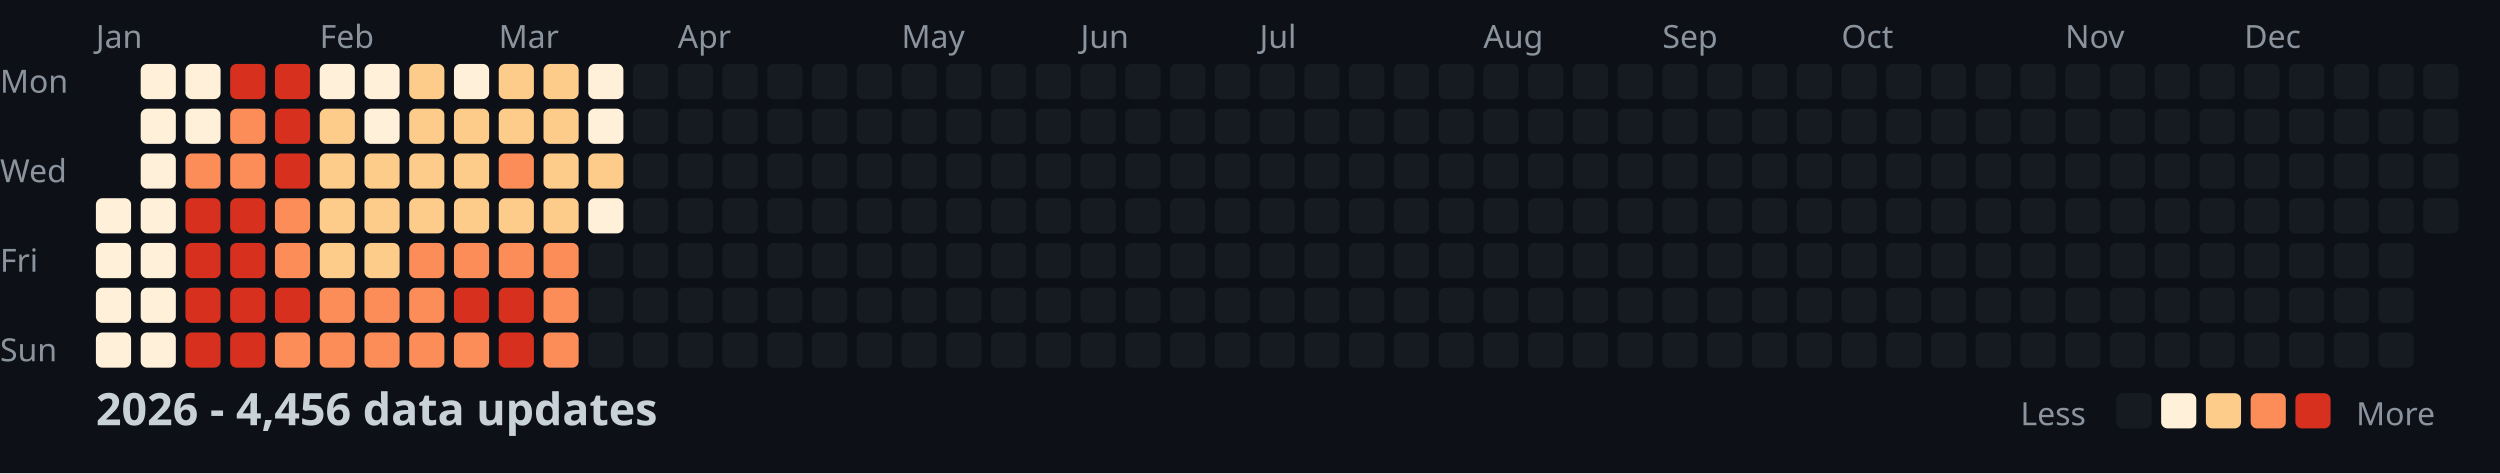
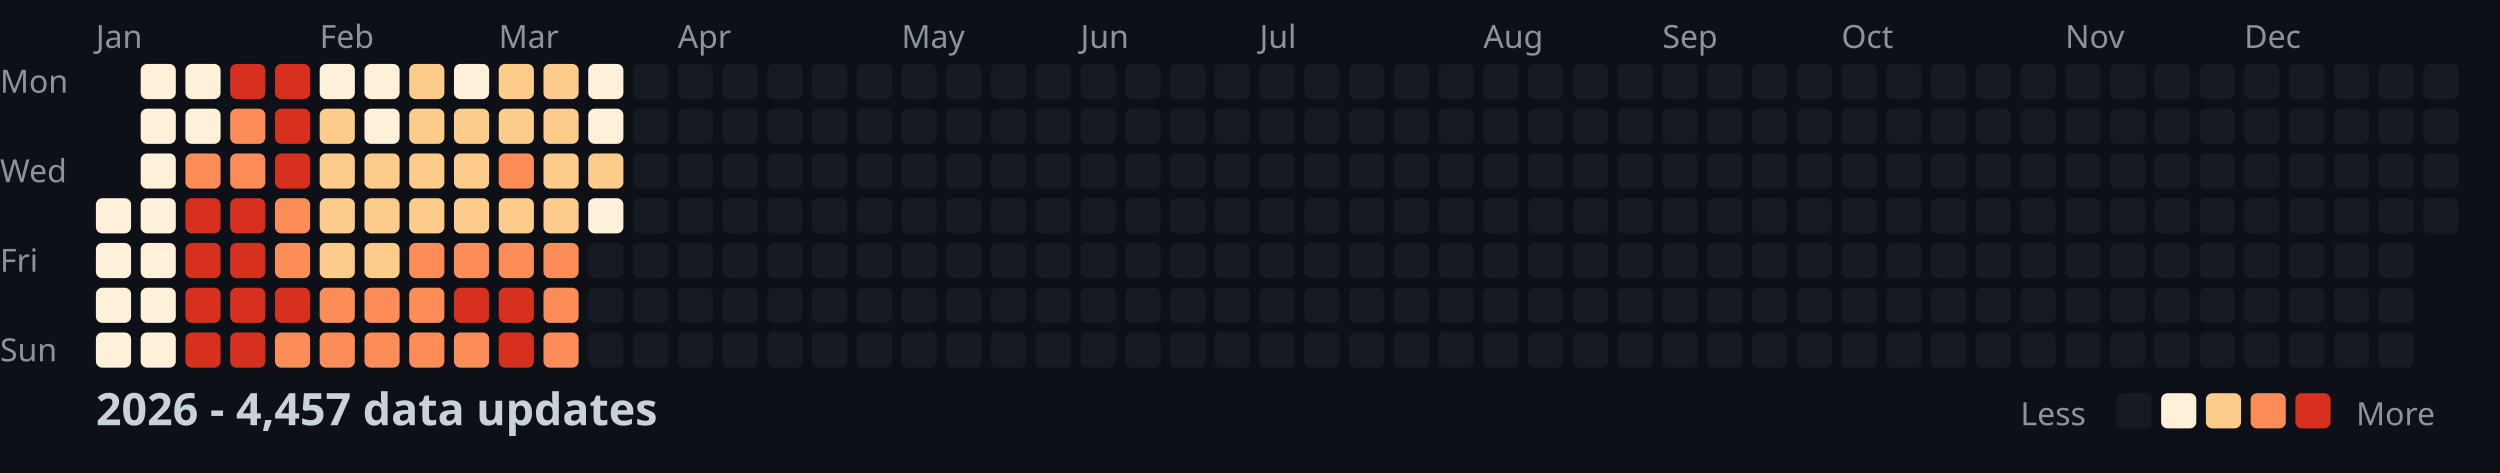
<svg xmlns="http://www.w3.org/2000/svg" width="782" height="148">
  <style>
    .month { font: 10px sans-serif; fill: #8b949e; }
    .day { font: 10px sans-serif; fill: #8b949e; }
    .title { font: bold 14px sans-serif; fill: #c9d1d9; }
    .legend { font: 10px sans-serif; fill: #8b949e; }
  </style>
  <rect width="100%" height="100%" fill="#0d1117" />
  <text x="0" y="29" class="day">Mon</text>
  <text x="0" y="57" class="day">Wed</text>
  <text x="0" y="85" class="day">Fri</text>
  <text x="0" y="113" class="day">Sun</text>
  <text x="30" y="15" class="month">Jan</text>
  <text x="100" y="15" class="month">Feb</text>
  <text x="156" y="15" class="month">Mar</text>
  <text x="212" y="15" class="month">Apr</text>
  <text x="282" y="15" class="month">May</text>
  <text x="338" y="15" class="month">Jun</text>
  <text x="394" y="15" class="month">Jul</text>
  <text x="464" y="15" class="month">Aug</text>
  <text x="520" y="15" class="month">Sep</text>
  <text x="576" y="15" class="month">Oct</text>
  <text x="646" y="15" class="month">Nov</text>
  <text x="702" y="15" class="month">Dec</text>
  <rect x="30" y="62" width="11" height="11" fill="#fef0d9" rx="2" />
  <rect x="30" y="76" width="11" height="11" fill="#fef0d9" rx="2" />
  <rect x="30" y="90" width="11" height="11" fill="#fef0d9" rx="2" />
  <rect x="30" y="104" width="11" height="11" fill="#fef0d9" rx="2" />
  <rect x="44" y="20" width="11" height="11" fill="#fef0d9" rx="2" />
  <rect x="44" y="34" width="11" height="11" fill="#fef0d9" rx="2" />
  <rect x="44" y="48" width="11" height="11" fill="#fef0d9" rx="2" />
  <rect x="44" y="62" width="11" height="11" fill="#fef0d9" rx="2" />
  <rect x="44" y="76" width="11" height="11" fill="#fef0d9" rx="2" />
  <rect x="44" y="90" width="11" height="11" fill="#fef0d9" rx="2" />
  <rect x="44" y="104" width="11" height="11" fill="#fef0d9" rx="2" />
  <rect x="58" y="20" width="11" height="11" fill="#fef0d9" rx="2" />
  <rect x="58" y="34" width="11" height="11" fill="#fef0d9" rx="2" />
  <rect x="58" y="48" width="11" height="11" fill="#fc8d59" rx="2" />
  <rect x="58" y="62" width="11" height="11" fill="#d7301f" rx="2" />
  <rect x="58" y="76" width="11" height="11" fill="#d7301f" rx="2" />
  <rect x="58" y="90" width="11" height="11" fill="#d7301f" rx="2" />
  <rect x="58" y="104" width="11" height="11" fill="#d7301f" rx="2" />
  <rect x="72" y="20" width="11" height="11" fill="#d7301f" rx="2" />
  <rect x="72" y="34" width="11" height="11" fill="#fc8d59" rx="2" />
  <rect x="72" y="48" width="11" height="11" fill="#fc8d59" rx="2" />
  <rect x="72" y="62" width="11" height="11" fill="#d7301f" rx="2" />
  <rect x="72" y="76" width="11" height="11" fill="#d7301f" rx="2" />
  <rect x="72" y="90" width="11" height="11" fill="#d7301f" rx="2" />
  <rect x="72" y="104" width="11" height="11" fill="#d7301f" rx="2" />
  <rect x="86" y="20" width="11" height="11" fill="#d7301f" rx="2" />
  <rect x="86" y="34" width="11" height="11" fill="#d7301f" rx="2" />
  <rect x="86" y="48" width="11" height="11" fill="#d7301f" rx="2" />
  <rect x="86" y="62" width="11" height="11" fill="#fc8d59" rx="2" />
  <rect x="86" y="76" width="11" height="11" fill="#fc8d59" rx="2" />
  <rect x="86" y="90" width="11" height="11" fill="#d7301f" rx="2" />
  <rect x="86" y="104" width="11" height="11" fill="#fc8d59" rx="2" />
  <rect x="100" y="20" width="11" height="11" fill="#fef0d9" rx="2" />
  <rect x="100" y="34" width="11" height="11" fill="#fdcc8a" rx="2" />
  <rect x="100" y="48" width="11" height="11" fill="#fdcc8a" rx="2" />
  <rect x="100" y="62" width="11" height="11" fill="#fdcc8a" rx="2" />
  <rect x="100" y="76" width="11" height="11" fill="#fdcc8a" rx="2" />
  <rect x="100" y="90" width="11" height="11" fill="#fc8d59" rx="2" />
  <rect x="100" y="104" width="11" height="11" fill="#fc8d59" rx="2" />
  <rect x="114" y="20" width="11" height="11" fill="#fef0d9" rx="2" />
  <rect x="114" y="34" width="11" height="11" fill="#fef0d9" rx="2" />
  <rect x="114" y="48" width="11" height="11" fill="#fdcc8a" rx="2" />
  <rect x="114" y="62" width="11" height="11" fill="#fdcc8a" rx="2" />
  <rect x="114" y="76" width="11" height="11" fill="#fdcc8a" rx="2" />
  <rect x="114" y="90" width="11" height="11" fill="#fc8d59" rx="2" />
  <rect x="114" y="104" width="11" height="11" fill="#fc8d59" rx="2" />
  <rect x="128" y="20" width="11" height="11" fill="#fdcc8a" rx="2" />
  <rect x="128" y="34" width="11" height="11" fill="#fdcc8a" rx="2" />
  <rect x="128" y="48" width="11" height="11" fill="#fdcc8a" rx="2" />
  <rect x="128" y="62" width="11" height="11" fill="#fdcc8a" rx="2" />
  <rect x="128" y="76" width="11" height="11" fill="#fc8d59" rx="2" />
  <rect x="128" y="90" width="11" height="11" fill="#fc8d59" rx="2" />
  <rect x="128" y="104" width="11" height="11" fill="#fc8d59" rx="2" />
  <rect x="142" y="20" width="11" height="11" fill="#fef0d9" rx="2" />
  <rect x="142" y="34" width="11" height="11" fill="#fdcc8a" rx="2" />
  <rect x="142" y="48" width="11" height="11" fill="#fdcc8a" rx="2" />
  <rect x="142" y="62" width="11" height="11" fill="#fdcc8a" rx="2" />
  <rect x="142" y="76" width="11" height="11" fill="#fc8d59" rx="2" />
  <rect x="142" y="90" width="11" height="11" fill="#d7301f" rx="2" />
  <rect x="142" y="104" width="11" height="11" fill="#fc8d59" rx="2" />
  <rect x="156" y="20" width="11" height="11" fill="#fdcc8a" rx="2" />
  <rect x="156" y="34" width="11" height="11" fill="#fdcc8a" rx="2" />
  <rect x="156" y="48" width="11" height="11" fill="#fc8d59" rx="2" />
  <rect x="156" y="62" width="11" height="11" fill="#fdcc8a" rx="2" />
  <rect x="156" y="76" width="11" height="11" fill="#fc8d59" rx="2" />
  <rect x="156" y="90" width="11" height="11" fill="#d7301f" rx="2" />
  <rect x="156" y="104" width="11" height="11" fill="#d7301f" rx="2" />
  <rect x="170" y="20" width="11" height="11" fill="#fdcc8a" rx="2" />
  <rect x="170" y="34" width="11" height="11" fill="#fdcc8a" rx="2" />
  <rect x="170" y="48" width="11" height="11" fill="#fdcc8a" rx="2" />
  <rect x="170" y="62" width="11" height="11" fill="#fdcc8a" rx="2" />
  <rect x="170" y="76" width="11" height="11" fill="#fc8d59" rx="2" />
  <rect x="170" y="90" width="11" height="11" fill="#fc8d59" rx="2" />
  <rect x="170" y="104" width="11" height="11" fill="#fc8d59" rx="2" />
  <rect x="184" y="20" width="11" height="11" fill="#fef0d9" rx="2" />
  <rect x="184" y="34" width="11" height="11" fill="#fef0d9" rx="2" />
  <rect x="184" y="48" width="11" height="11" fill="#fdcc8a" rx="2" />
  <rect x="184" y="62" width="11" height="11" fill="#fef0d9" rx="2" />
  <rect x="184" y="76" width="11" height="11" fill="#161b22" rx="2" />
  <rect x="184" y="90" width="11" height="11" fill="#161b22" rx="2" />
  <rect x="184" y="104" width="11" height="11" fill="#161b22" rx="2" />
  <rect x="198" y="20" width="11" height="11" fill="#161b22" rx="2" />
  <rect x="198" y="34" width="11" height="11" fill="#161b22" rx="2" />
  <rect x="198" y="48" width="11" height="11" fill="#161b22" rx="2" />
  <rect x="198" y="62" width="11" height="11" fill="#161b22" rx="2" />
  <rect x="198" y="76" width="11" height="11" fill="#161b22" rx="2" />
  <rect x="198" y="90" width="11" height="11" fill="#161b22" rx="2" />
  <rect x="198" y="104" width="11" height="11" fill="#161b22" rx="2" />
  <rect x="212" y="20" width="11" height="11" fill="#161b22" rx="2" />
  <rect x="212" y="34" width="11" height="11" fill="#161b22" rx="2" />
  <rect x="212" y="48" width="11" height="11" fill="#161b22" rx="2" />
  <rect x="212" y="62" width="11" height="11" fill="#161b22" rx="2" />
  <rect x="212" y="76" width="11" height="11" fill="#161b22" rx="2" />
  <rect x="212" y="90" width="11" height="11" fill="#161b22" rx="2" />
  <rect x="212" y="104" width="11" height="11" fill="#161b22" rx="2" />
  <rect x="226" y="20" width="11" height="11" fill="#161b22" rx="2" />
  <rect x="226" y="34" width="11" height="11" fill="#161b22" rx="2" />
  <rect x="226" y="48" width="11" height="11" fill="#161b22" rx="2" />
  <rect x="226" y="62" width="11" height="11" fill="#161b22" rx="2" />
  <rect x="226" y="76" width="11" height="11" fill="#161b22" rx="2" />
  <rect x="226" y="90" width="11" height="11" fill="#161b22" rx="2" />
  <rect x="226" y="104" width="11" height="11" fill="#161b22" rx="2" />
  <rect x="240" y="20" width="11" height="11" fill="#161b22" rx="2" />
  <rect x="240" y="34" width="11" height="11" fill="#161b22" rx="2" />
  <rect x="240" y="48" width="11" height="11" fill="#161b22" rx="2" />
  <rect x="240" y="62" width="11" height="11" fill="#161b22" rx="2" />
  <rect x="240" y="76" width="11" height="11" fill="#161b22" rx="2" />
  <rect x="240" y="90" width="11" height="11" fill="#161b22" rx="2" />
  <rect x="240" y="104" width="11" height="11" fill="#161b22" rx="2" />
  <rect x="254" y="20" width="11" height="11" fill="#161b22" rx="2" />
  <rect x="254" y="34" width="11" height="11" fill="#161b22" rx="2" />
  <rect x="254" y="48" width="11" height="11" fill="#161b22" rx="2" />
  <rect x="254" y="62" width="11" height="11" fill="#161b22" rx="2" />
  <rect x="254" y="76" width="11" height="11" fill="#161b22" rx="2" />
  <rect x="254" y="90" width="11" height="11" fill="#161b22" rx="2" />
  <rect x="254" y="104" width="11" height="11" fill="#161b22" rx="2" />
  <rect x="268" y="20" width="11" height="11" fill="#161b22" rx="2" />
  <rect x="268" y="34" width="11" height="11" fill="#161b22" rx="2" />
  <rect x="268" y="48" width="11" height="11" fill="#161b22" rx="2" />
  <rect x="268" y="62" width="11" height="11" fill="#161b22" rx="2" />
  <rect x="268" y="76" width="11" height="11" fill="#161b22" rx="2" />
  <rect x="268" y="90" width="11" height="11" fill="#161b22" rx="2" />
  <rect x="268" y="104" width="11" height="11" fill="#161b22" rx="2" />
  <rect x="282" y="20" width="11" height="11" fill="#161b22" rx="2" />
  <rect x="282" y="34" width="11" height="11" fill="#161b22" rx="2" />
  <rect x="282" y="48" width="11" height="11" fill="#161b22" rx="2" />
  <rect x="282" y="62" width="11" height="11" fill="#161b22" rx="2" />
  <rect x="282" y="76" width="11" height="11" fill="#161b22" rx="2" />
  <rect x="282" y="90" width="11" height="11" fill="#161b22" rx="2" />
  <rect x="282" y="104" width="11" height="11" fill="#161b22" rx="2" />
  <rect x="296" y="20" width="11" height="11" fill="#161b22" rx="2" />
  <rect x="296" y="34" width="11" height="11" fill="#161b22" rx="2" />
  <rect x="296" y="48" width="11" height="11" fill="#161b22" rx="2" />
  <rect x="296" y="62" width="11" height="11" fill="#161b22" rx="2" />
  <rect x="296" y="76" width="11" height="11" fill="#161b22" rx="2" />
  <rect x="296" y="90" width="11" height="11" fill="#161b22" rx="2" />
  <rect x="296" y="104" width="11" height="11" fill="#161b22" rx="2" />
  <rect x="310" y="20" width="11" height="11" fill="#161b22" rx="2" />
  <rect x="310" y="34" width="11" height="11" fill="#161b22" rx="2" />
  <rect x="310" y="48" width="11" height="11" fill="#161b22" rx="2" />
  <rect x="310" y="62" width="11" height="11" fill="#161b22" rx="2" />
  <rect x="310" y="76" width="11" height="11" fill="#161b22" rx="2" />
  <rect x="310" y="90" width="11" height="11" fill="#161b22" rx="2" />
  <rect x="310" y="104" width="11" height="11" fill="#161b22" rx="2" />
  <rect x="324" y="20" width="11" height="11" fill="#161b22" rx="2" />
  <rect x="324" y="34" width="11" height="11" fill="#161b22" rx="2" />
  <rect x="324" y="48" width="11" height="11" fill="#161b22" rx="2" />
  <rect x="324" y="62" width="11" height="11" fill="#161b22" rx="2" />
  <rect x="324" y="76" width="11" height="11" fill="#161b22" rx="2" />
  <rect x="324" y="90" width="11" height="11" fill="#161b22" rx="2" />
  <rect x="324" y="104" width="11" height="11" fill="#161b22" rx="2" />
  <rect x="338" y="20" width="11" height="11" fill="#161b22" rx="2" />
  <rect x="338" y="34" width="11" height="11" fill="#161b22" rx="2" />
  <rect x="338" y="48" width="11" height="11" fill="#161b22" rx="2" />
  <rect x="338" y="62" width="11" height="11" fill="#161b22" rx="2" />
  <rect x="338" y="76" width="11" height="11" fill="#161b22" rx="2" />
  <rect x="338" y="90" width="11" height="11" fill="#161b22" rx="2" />
  <rect x="338" y="104" width="11" height="11" fill="#161b22" rx="2" />
  <rect x="352" y="20" width="11" height="11" fill="#161b22" rx="2" />
  <rect x="352" y="34" width="11" height="11" fill="#161b22" rx="2" />
  <rect x="352" y="48" width="11" height="11" fill="#161b22" rx="2" />
  <rect x="352" y="62" width="11" height="11" fill="#161b22" rx="2" />
  <rect x="352" y="76" width="11" height="11" fill="#161b22" rx="2" />
  <rect x="352" y="90" width="11" height="11" fill="#161b22" rx="2" />
  <rect x="352" y="104" width="11" height="11" fill="#161b22" rx="2" />
  <rect x="366" y="20" width="11" height="11" fill="#161b22" rx="2" />
  <rect x="366" y="34" width="11" height="11" fill="#161b22" rx="2" />
  <rect x="366" y="48" width="11" height="11" fill="#161b22" rx="2" />
  <rect x="366" y="62" width="11" height="11" fill="#161b22" rx="2" />
  <rect x="366" y="76" width="11" height="11" fill="#161b22" rx="2" />
  <rect x="366" y="90" width="11" height="11" fill="#161b22" rx="2" />
  <rect x="366" y="104" width="11" height="11" fill="#161b22" rx="2" />
  <rect x="380" y="20" width="11" height="11" fill="#161b22" rx="2" />
  <rect x="380" y="34" width="11" height="11" fill="#161b22" rx="2" />
  <rect x="380" y="48" width="11" height="11" fill="#161b22" rx="2" />
  <rect x="380" y="62" width="11" height="11" fill="#161b22" rx="2" />
  <rect x="380" y="76" width="11" height="11" fill="#161b22" rx="2" />
  <rect x="380" y="90" width="11" height="11" fill="#161b22" rx="2" />
  <rect x="380" y="104" width="11" height="11" fill="#161b22" rx="2" />
  <rect x="394" y="20" width="11" height="11" fill="#161b22" rx="2" />
  <rect x="394" y="34" width="11" height="11" fill="#161b22" rx="2" />
  <rect x="394" y="48" width="11" height="11" fill="#161b22" rx="2" />
  <rect x="394" y="62" width="11" height="11" fill="#161b22" rx="2" />
  <rect x="394" y="76" width="11" height="11" fill="#161b22" rx="2" />
  <rect x="394" y="90" width="11" height="11" fill="#161b22" rx="2" />
  <rect x="394" y="104" width="11" height="11" fill="#161b22" rx="2" />
  <rect x="408" y="20" width="11" height="11" fill="#161b22" rx="2" />
  <rect x="408" y="34" width="11" height="11" fill="#161b22" rx="2" />
  <rect x="408" y="48" width="11" height="11" fill="#161b22" rx="2" />
  <rect x="408" y="62" width="11" height="11" fill="#161b22" rx="2" />
  <rect x="408" y="76" width="11" height="11" fill="#161b22" rx="2" />
  <rect x="408" y="90" width="11" height="11" fill="#161b22" rx="2" />
  <rect x="408" y="104" width="11" height="11" fill="#161b22" rx="2" />
  <rect x="422" y="20" width="11" height="11" fill="#161b22" rx="2" />
  <rect x="422" y="34" width="11" height="11" fill="#161b22" rx="2" />
  <rect x="422" y="48" width="11" height="11" fill="#161b22" rx="2" />
  <rect x="422" y="62" width="11" height="11" fill="#161b22" rx="2" />
  <rect x="422" y="76" width="11" height="11" fill="#161b22" rx="2" />
  <rect x="422" y="90" width="11" height="11" fill="#161b22" rx="2" />
  <rect x="422" y="104" width="11" height="11" fill="#161b22" rx="2" />
  <rect x="436" y="20" width="11" height="11" fill="#161b22" rx="2" />
  <rect x="436" y="34" width="11" height="11" fill="#161b22" rx="2" />
  <rect x="436" y="48" width="11" height="11" fill="#161b22" rx="2" />
  <rect x="436" y="62" width="11" height="11" fill="#161b22" rx="2" />
  <rect x="436" y="76" width="11" height="11" fill="#161b22" rx="2" />
  <rect x="436" y="90" width="11" height="11" fill="#161b22" rx="2" />
  <rect x="436" y="104" width="11" height="11" fill="#161b22" rx="2" />
  <rect x="450" y="20" width="11" height="11" fill="#161b22" rx="2" />
  <rect x="450" y="34" width="11" height="11" fill="#161b22" rx="2" />
  <rect x="450" y="48" width="11" height="11" fill="#161b22" rx="2" />
  <rect x="450" y="62" width="11" height="11" fill="#161b22" rx="2" />
  <rect x="450" y="76" width="11" height="11" fill="#161b22" rx="2" />
  <rect x="450" y="90" width="11" height="11" fill="#161b22" rx="2" />
  <rect x="450" y="104" width="11" height="11" fill="#161b22" rx="2" />
  <rect x="464" y="20" width="11" height="11" fill="#161b22" rx="2" />
  <rect x="464" y="34" width="11" height="11" fill="#161b22" rx="2" />
  <rect x="464" y="48" width="11" height="11" fill="#161b22" rx="2" />
  <rect x="464" y="62" width="11" height="11" fill="#161b22" rx="2" />
  <rect x="464" y="76" width="11" height="11" fill="#161b22" rx="2" />
  <rect x="464" y="90" width="11" height="11" fill="#161b22" rx="2" />
  <rect x="464" y="104" width="11" height="11" fill="#161b22" rx="2" />
  <rect x="478" y="20" width="11" height="11" fill="#161b22" rx="2" />
  <rect x="478" y="34" width="11" height="11" fill="#161b22" rx="2" />
  <rect x="478" y="48" width="11" height="11" fill="#161b22" rx="2" />
  <rect x="478" y="62" width="11" height="11" fill="#161b22" rx="2" />
  <rect x="478" y="76" width="11" height="11" fill="#161b22" rx="2" />
  <rect x="478" y="90" width="11" height="11" fill="#161b22" rx="2" />
  <rect x="478" y="104" width="11" height="11" fill="#161b22" rx="2" />
  <rect x="492" y="20" width="11" height="11" fill="#161b22" rx="2" />
  <rect x="492" y="34" width="11" height="11" fill="#161b22" rx="2" />
  <rect x="492" y="48" width="11" height="11" fill="#161b22" rx="2" />
  <rect x="492" y="62" width="11" height="11" fill="#161b22" rx="2" />
  <rect x="492" y="76" width="11" height="11" fill="#161b22" rx="2" />
  <rect x="492" y="90" width="11" height="11" fill="#161b22" rx="2" />
  <rect x="492" y="104" width="11" height="11" fill="#161b22" rx="2" />
  <rect x="506" y="20" width="11" height="11" fill="#161b22" rx="2" />
  <rect x="506" y="34" width="11" height="11" fill="#161b22" rx="2" />
  <rect x="506" y="48" width="11" height="11" fill="#161b22" rx="2" />
  <rect x="506" y="62" width="11" height="11" fill="#161b22" rx="2" />
  <rect x="506" y="76" width="11" height="11" fill="#161b22" rx="2" />
  <rect x="506" y="90" width="11" height="11" fill="#161b22" rx="2" />
  <rect x="506" y="104" width="11" height="11" fill="#161b22" rx="2" />
  <rect x="520" y="20" width="11" height="11" fill="#161b22" rx="2" />
  <rect x="520" y="34" width="11" height="11" fill="#161b22" rx="2" />
  <rect x="520" y="48" width="11" height="11" fill="#161b22" rx="2" />
  <rect x="520" y="62" width="11" height="11" fill="#161b22" rx="2" />
  <rect x="520" y="76" width="11" height="11" fill="#161b22" rx="2" />
  <rect x="520" y="90" width="11" height="11" fill="#161b22" rx="2" />
  <rect x="520" y="104" width="11" height="11" fill="#161b22" rx="2" />
  <rect x="534" y="20" width="11" height="11" fill="#161b22" rx="2" />
  <rect x="534" y="34" width="11" height="11" fill="#161b22" rx="2" />
  <rect x="534" y="48" width="11" height="11" fill="#161b22" rx="2" />
  <rect x="534" y="62" width="11" height="11" fill="#161b22" rx="2" />
  <rect x="534" y="76" width="11" height="11" fill="#161b22" rx="2" />
  <rect x="534" y="90" width="11" height="11" fill="#161b22" rx="2" />
  <rect x="534" y="104" width="11" height="11" fill="#161b22" rx="2" />
  <rect x="548" y="20" width="11" height="11" fill="#161b22" rx="2" />
  <rect x="548" y="34" width="11" height="11" fill="#161b22" rx="2" />
  <rect x="548" y="48" width="11" height="11" fill="#161b22" rx="2" />
  <rect x="548" y="62" width="11" height="11" fill="#161b22" rx="2" />
  <rect x="548" y="76" width="11" height="11" fill="#161b22" rx="2" />
  <rect x="548" y="90" width="11" height="11" fill="#161b22" rx="2" />
  <rect x="548" y="104" width="11" height="11" fill="#161b22" rx="2" />
  <rect x="562" y="20" width="11" height="11" fill="#161b22" rx="2" />
  <rect x="562" y="34" width="11" height="11" fill="#161b22" rx="2" />
  <rect x="562" y="48" width="11" height="11" fill="#161b22" rx="2" />
  <rect x="562" y="62" width="11" height="11" fill="#161b22" rx="2" />
  <rect x="562" y="76" width="11" height="11" fill="#161b22" rx="2" />
  <rect x="562" y="90" width="11" height="11" fill="#161b22" rx="2" />
  <rect x="562" y="104" width="11" height="11" fill="#161b22" rx="2" />
  <rect x="576" y="20" width="11" height="11" fill="#161b22" rx="2" />
  <rect x="576" y="34" width="11" height="11" fill="#161b22" rx="2" />
  <rect x="576" y="48" width="11" height="11" fill="#161b22" rx="2" />
  <rect x="576" y="62" width="11" height="11" fill="#161b22" rx="2" />
  <rect x="576" y="76" width="11" height="11" fill="#161b22" rx="2" />
  <rect x="576" y="90" width="11" height="11" fill="#161b22" rx="2" />
  <rect x="576" y="104" width="11" height="11" fill="#161b22" rx="2" />
  <rect x="590" y="20" width="11" height="11" fill="#161b22" rx="2" />
  <rect x="590" y="34" width="11" height="11" fill="#161b22" rx="2" />
  <rect x="590" y="48" width="11" height="11" fill="#161b22" rx="2" />
  <rect x="590" y="62" width="11" height="11" fill="#161b22" rx="2" />
  <rect x="590" y="76" width="11" height="11" fill="#161b22" rx="2" />
  <rect x="590" y="90" width="11" height="11" fill="#161b22" rx="2" />
  <rect x="590" y="104" width="11" height="11" fill="#161b22" rx="2" />
  <rect x="604" y="20" width="11" height="11" fill="#161b22" rx="2" />
  <rect x="604" y="34" width="11" height="11" fill="#161b22" rx="2" />
  <rect x="604" y="48" width="11" height="11" fill="#161b22" rx="2" />
  <rect x="604" y="62" width="11" height="11" fill="#161b22" rx="2" />
  <rect x="604" y="76" width="11" height="11" fill="#161b22" rx="2" />
  <rect x="604" y="90" width="11" height="11" fill="#161b22" rx="2" />
  <rect x="604" y="104" width="11" height="11" fill="#161b22" rx="2" />
  <rect x="618" y="20" width="11" height="11" fill="#161b22" rx="2" />
  <rect x="618" y="34" width="11" height="11" fill="#161b22" rx="2" />
  <rect x="618" y="48" width="11" height="11" fill="#161b22" rx="2" />
  <rect x="618" y="62" width="11" height="11" fill="#161b22" rx="2" />
  <rect x="618" y="76" width="11" height="11" fill="#161b22" rx="2" />
  <rect x="618" y="90" width="11" height="11" fill="#161b22" rx="2" />
  <rect x="618" y="104" width="11" height="11" fill="#161b22" rx="2" />
  <rect x="632" y="20" width="11" height="11" fill="#161b22" rx="2" />
  <rect x="632" y="34" width="11" height="11" fill="#161b22" rx="2" />
  <rect x="632" y="48" width="11" height="11" fill="#161b22" rx="2" />
  <rect x="632" y="62" width="11" height="11" fill="#161b22" rx="2" />
  <rect x="632" y="76" width="11" height="11" fill="#161b22" rx="2" />
  <rect x="632" y="90" width="11" height="11" fill="#161b22" rx="2" />
  <rect x="632" y="104" width="11" height="11" fill="#161b22" rx="2" />
  <rect x="646" y="20" width="11" height="11" fill="#161b22" rx="2" />
  <rect x="646" y="34" width="11" height="11" fill="#161b22" rx="2" />
  <rect x="646" y="48" width="11" height="11" fill="#161b22" rx="2" />
  <rect x="646" y="62" width="11" height="11" fill="#161b22" rx="2" />
  <rect x="646" y="76" width="11" height="11" fill="#161b22" rx="2" />
  <rect x="646" y="90" width="11" height="11" fill="#161b22" rx="2" />
  <rect x="646" y="104" width="11" height="11" fill="#161b22" rx="2" />
  <rect x="660" y="20" width="11" height="11" fill="#161b22" rx="2" />
  <rect x="660" y="34" width="11" height="11" fill="#161b22" rx="2" />
  <rect x="660" y="48" width="11" height="11" fill="#161b22" rx="2" />
  <rect x="660" y="62" width="11" height="11" fill="#161b22" rx="2" />
  <rect x="660" y="76" width="11" height="11" fill="#161b22" rx="2" />
  <rect x="660" y="90" width="11" height="11" fill="#161b22" rx="2" />
  <rect x="660" y="104" width="11" height="11" fill="#161b22" rx="2" />
  <rect x="674" y="20" width="11" height="11" fill="#161b22" rx="2" />
  <rect x="674" y="34" width="11" height="11" fill="#161b22" rx="2" />
  <rect x="674" y="48" width="11" height="11" fill="#161b22" rx="2" />
  <rect x="674" y="62" width="11" height="11" fill="#161b22" rx="2" />
  <rect x="674" y="76" width="11" height="11" fill="#161b22" rx="2" />
  <rect x="674" y="90" width="11" height="11" fill="#161b22" rx="2" />
  <rect x="674" y="104" width="11" height="11" fill="#161b22" rx="2" />
  <rect x="688" y="20" width="11" height="11" fill="#161b22" rx="2" />
  <rect x="688" y="34" width="11" height="11" fill="#161b22" rx="2" />
  <rect x="688" y="48" width="11" height="11" fill="#161b22" rx="2" />
  <rect x="688" y="62" width="11" height="11" fill="#161b22" rx="2" />
  <rect x="688" y="76" width="11" height="11" fill="#161b22" rx="2" />
  <rect x="688" y="90" width="11" height="11" fill="#161b22" rx="2" />
  <rect x="688" y="104" width="11" height="11" fill="#161b22" rx="2" />
  <rect x="702" y="20" width="11" height="11" fill="#161b22" rx="2" />
  <rect x="702" y="34" width="11" height="11" fill="#161b22" rx="2" />
  <rect x="702" y="48" width="11" height="11" fill="#161b22" rx="2" />
  <rect x="702" y="62" width="11" height="11" fill="#161b22" rx="2" />
  <rect x="702" y="76" width="11" height="11" fill="#161b22" rx="2" />
  <rect x="702" y="90" width="11" height="11" fill="#161b22" rx="2" />
  <rect x="702" y="104" width="11" height="11" fill="#161b22" rx="2" />
  <rect x="716" y="20" width="11" height="11" fill="#161b22" rx="2" />
  <rect x="716" y="34" width="11" height="11" fill="#161b22" rx="2" />
  <rect x="716" y="48" width="11" height="11" fill="#161b22" rx="2" />
  <rect x="716" y="62" width="11" height="11" fill="#161b22" rx="2" />
  <rect x="716" y="76" width="11" height="11" fill="#161b22" rx="2" />
  <rect x="716" y="90" width="11" height="11" fill="#161b22" rx="2" />
  <rect x="716" y="104" width="11" height="11" fill="#161b22" rx="2" />
  <rect x="730" y="20" width="11" height="11" fill="#161b22" rx="2" />
  <rect x="730" y="34" width="11" height="11" fill="#161b22" rx="2" />
  <rect x="730" y="48" width="11" height="11" fill="#161b22" rx="2" />
  <rect x="730" y="62" width="11" height="11" fill="#161b22" rx="2" />
  <rect x="730" y="76" width="11" height="11" fill="#161b22" rx="2" />
  <rect x="730" y="90" width="11" height="11" fill="#161b22" rx="2" />
  <rect x="730" y="104" width="11" height="11" fill="#161b22" rx="2" />
  <rect x="744" y="20" width="11" height="11" fill="#161b22" rx="2" />
  <rect x="744" y="34" width="11" height="11" fill="#161b22" rx="2" />
  <rect x="744" y="48" width="11" height="11" fill="#161b22" rx="2" />
  <rect x="744" y="62" width="11" height="11" fill="#161b22" rx="2" />
  <rect x="744" y="76" width="11" height="11" fill="#161b22" rx="2" />
  <rect x="744" y="90" width="11" height="11" fill="#161b22" rx="2" />
  <rect x="744" y="104" width="11" height="11" fill="#161b22" rx="2" />
  <rect x="758" y="20" width="11" height="11" fill="#161b22" rx="2" />
  <rect x="758" y="34" width="11" height="11" fill="#161b22" rx="2" />
  <rect x="758" y="48" width="11" height="11" fill="#161b22" rx="2" />
  <rect x="758" y="62" width="11" height="11" fill="#161b22" rx="2" />
-   <text x="30" y="133" class="title">2026 - 4,456 data updates</text>
+   <text x="30" y="133" class="title">2026 - 4,457 data updates</text>
  <text x="632" y="133" class="legend">Less</text>
  <rect x="662" y="123" width="11" height="11" fill="#161b22" rx="2" />
  <rect x="676" y="123" width="11" height="11" fill="#fef0d9" rx="2" />
  <rect x="690" y="123" width="11" height="11" fill="#fdcc8a" rx="2" />
  <rect x="704" y="123" width="11" height="11" fill="#fc8d59" rx="2" />
  <rect x="718" y="123" width="11" height="11" fill="#d7301f" rx="2" />
  <text x="737" y="133" class="legend">More</text>
</svg>
